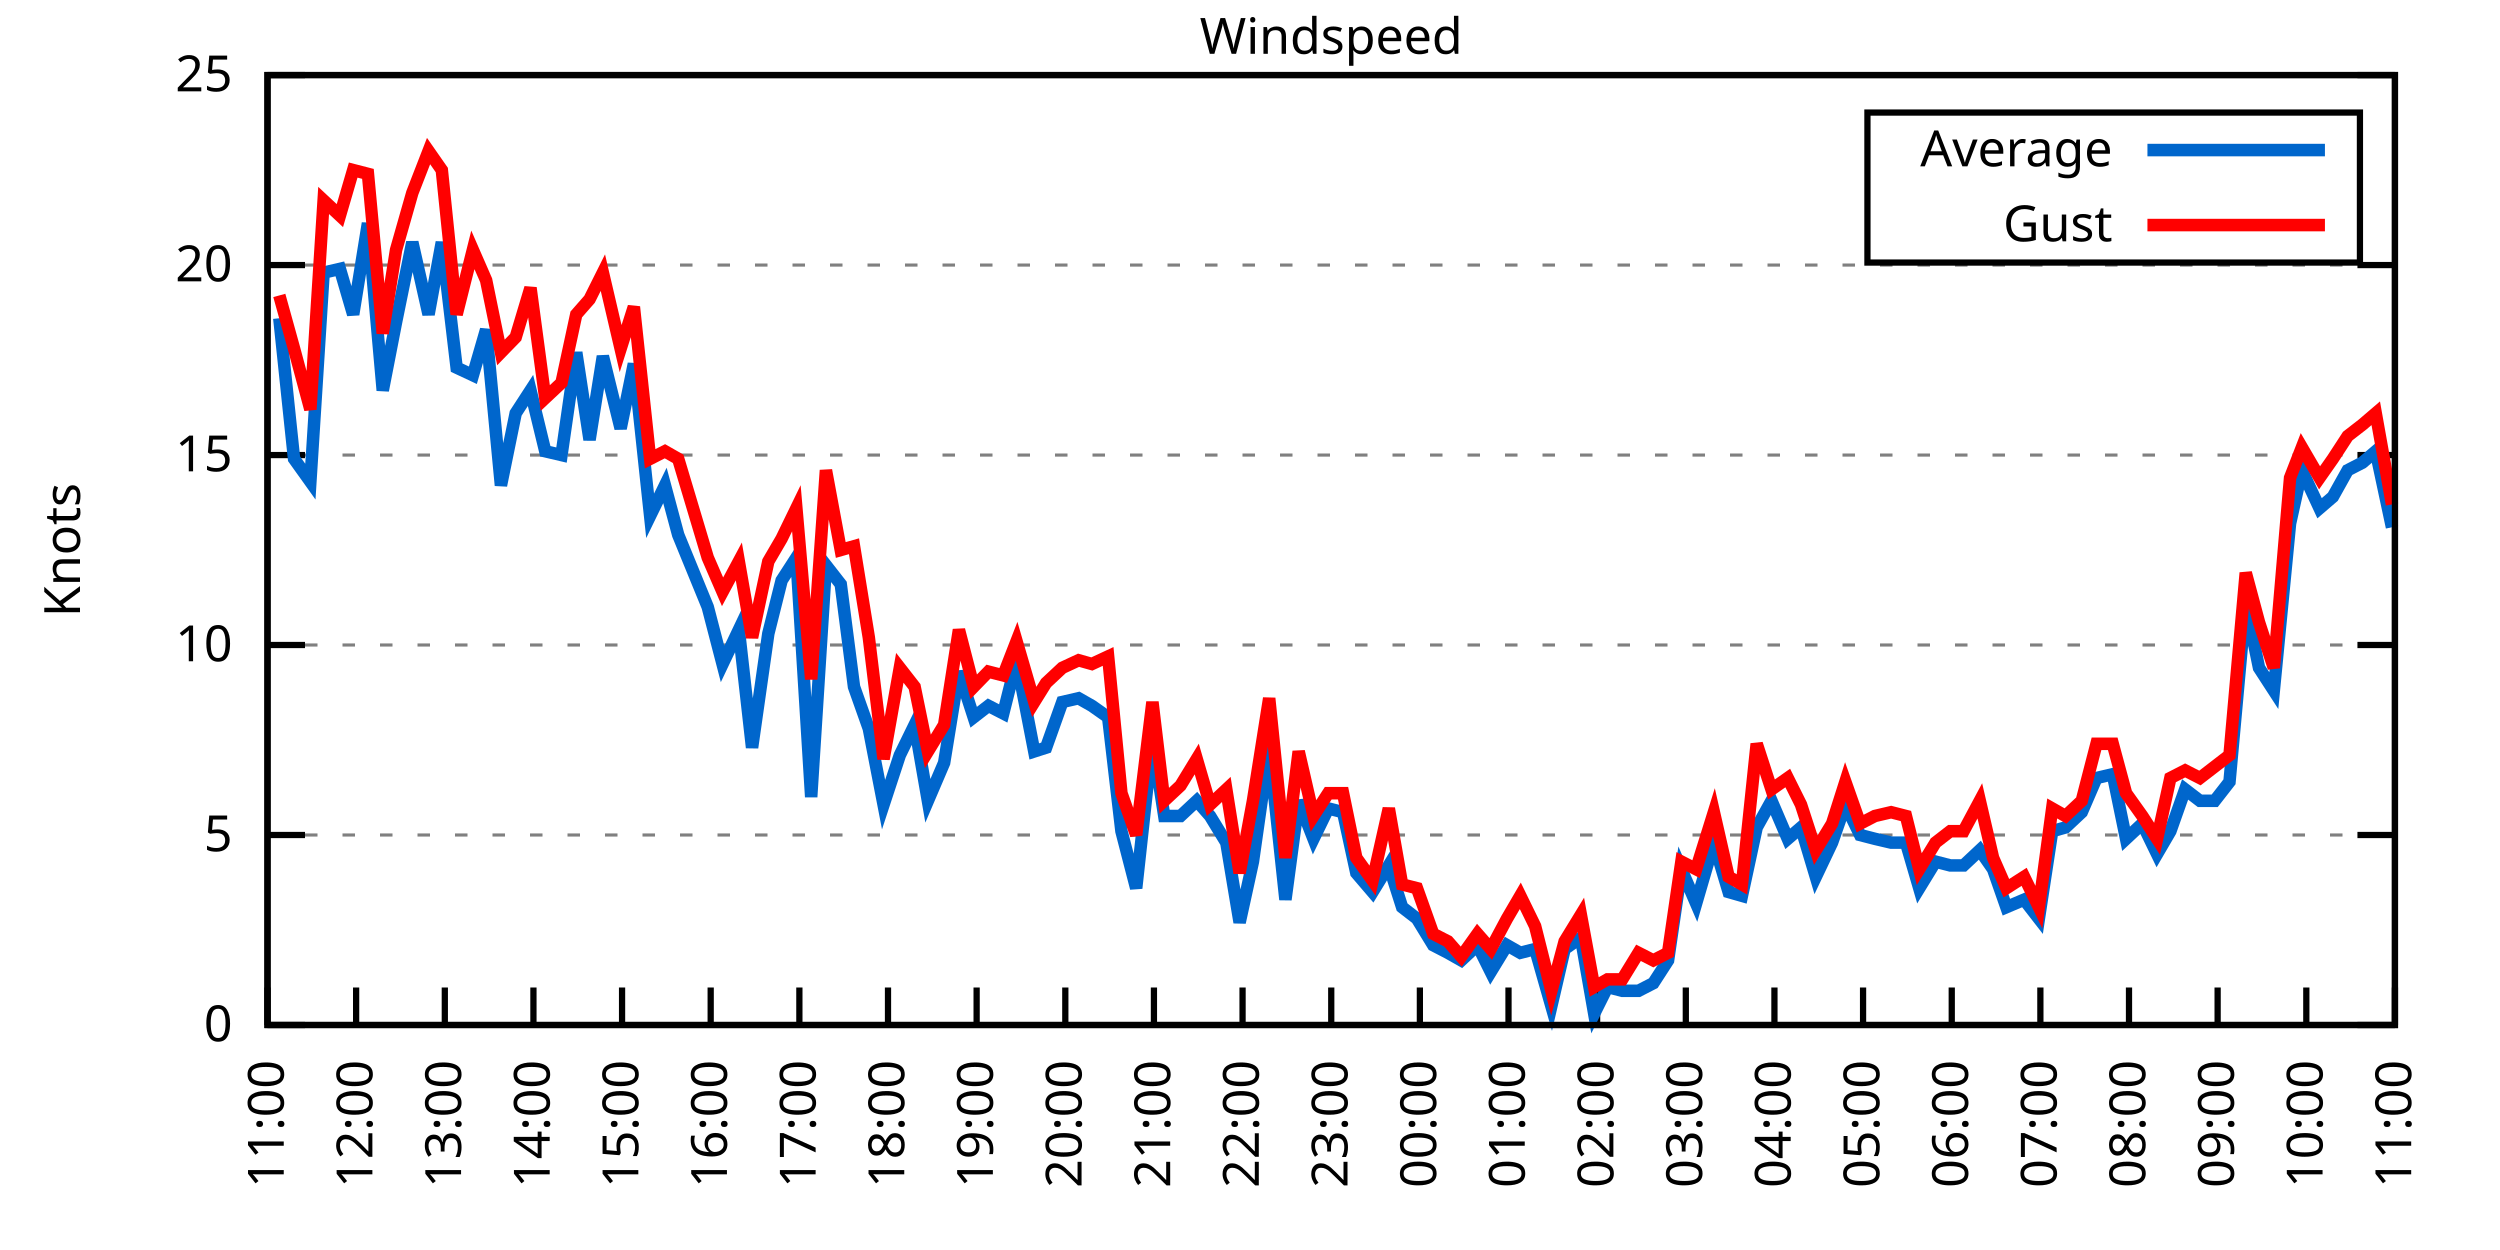
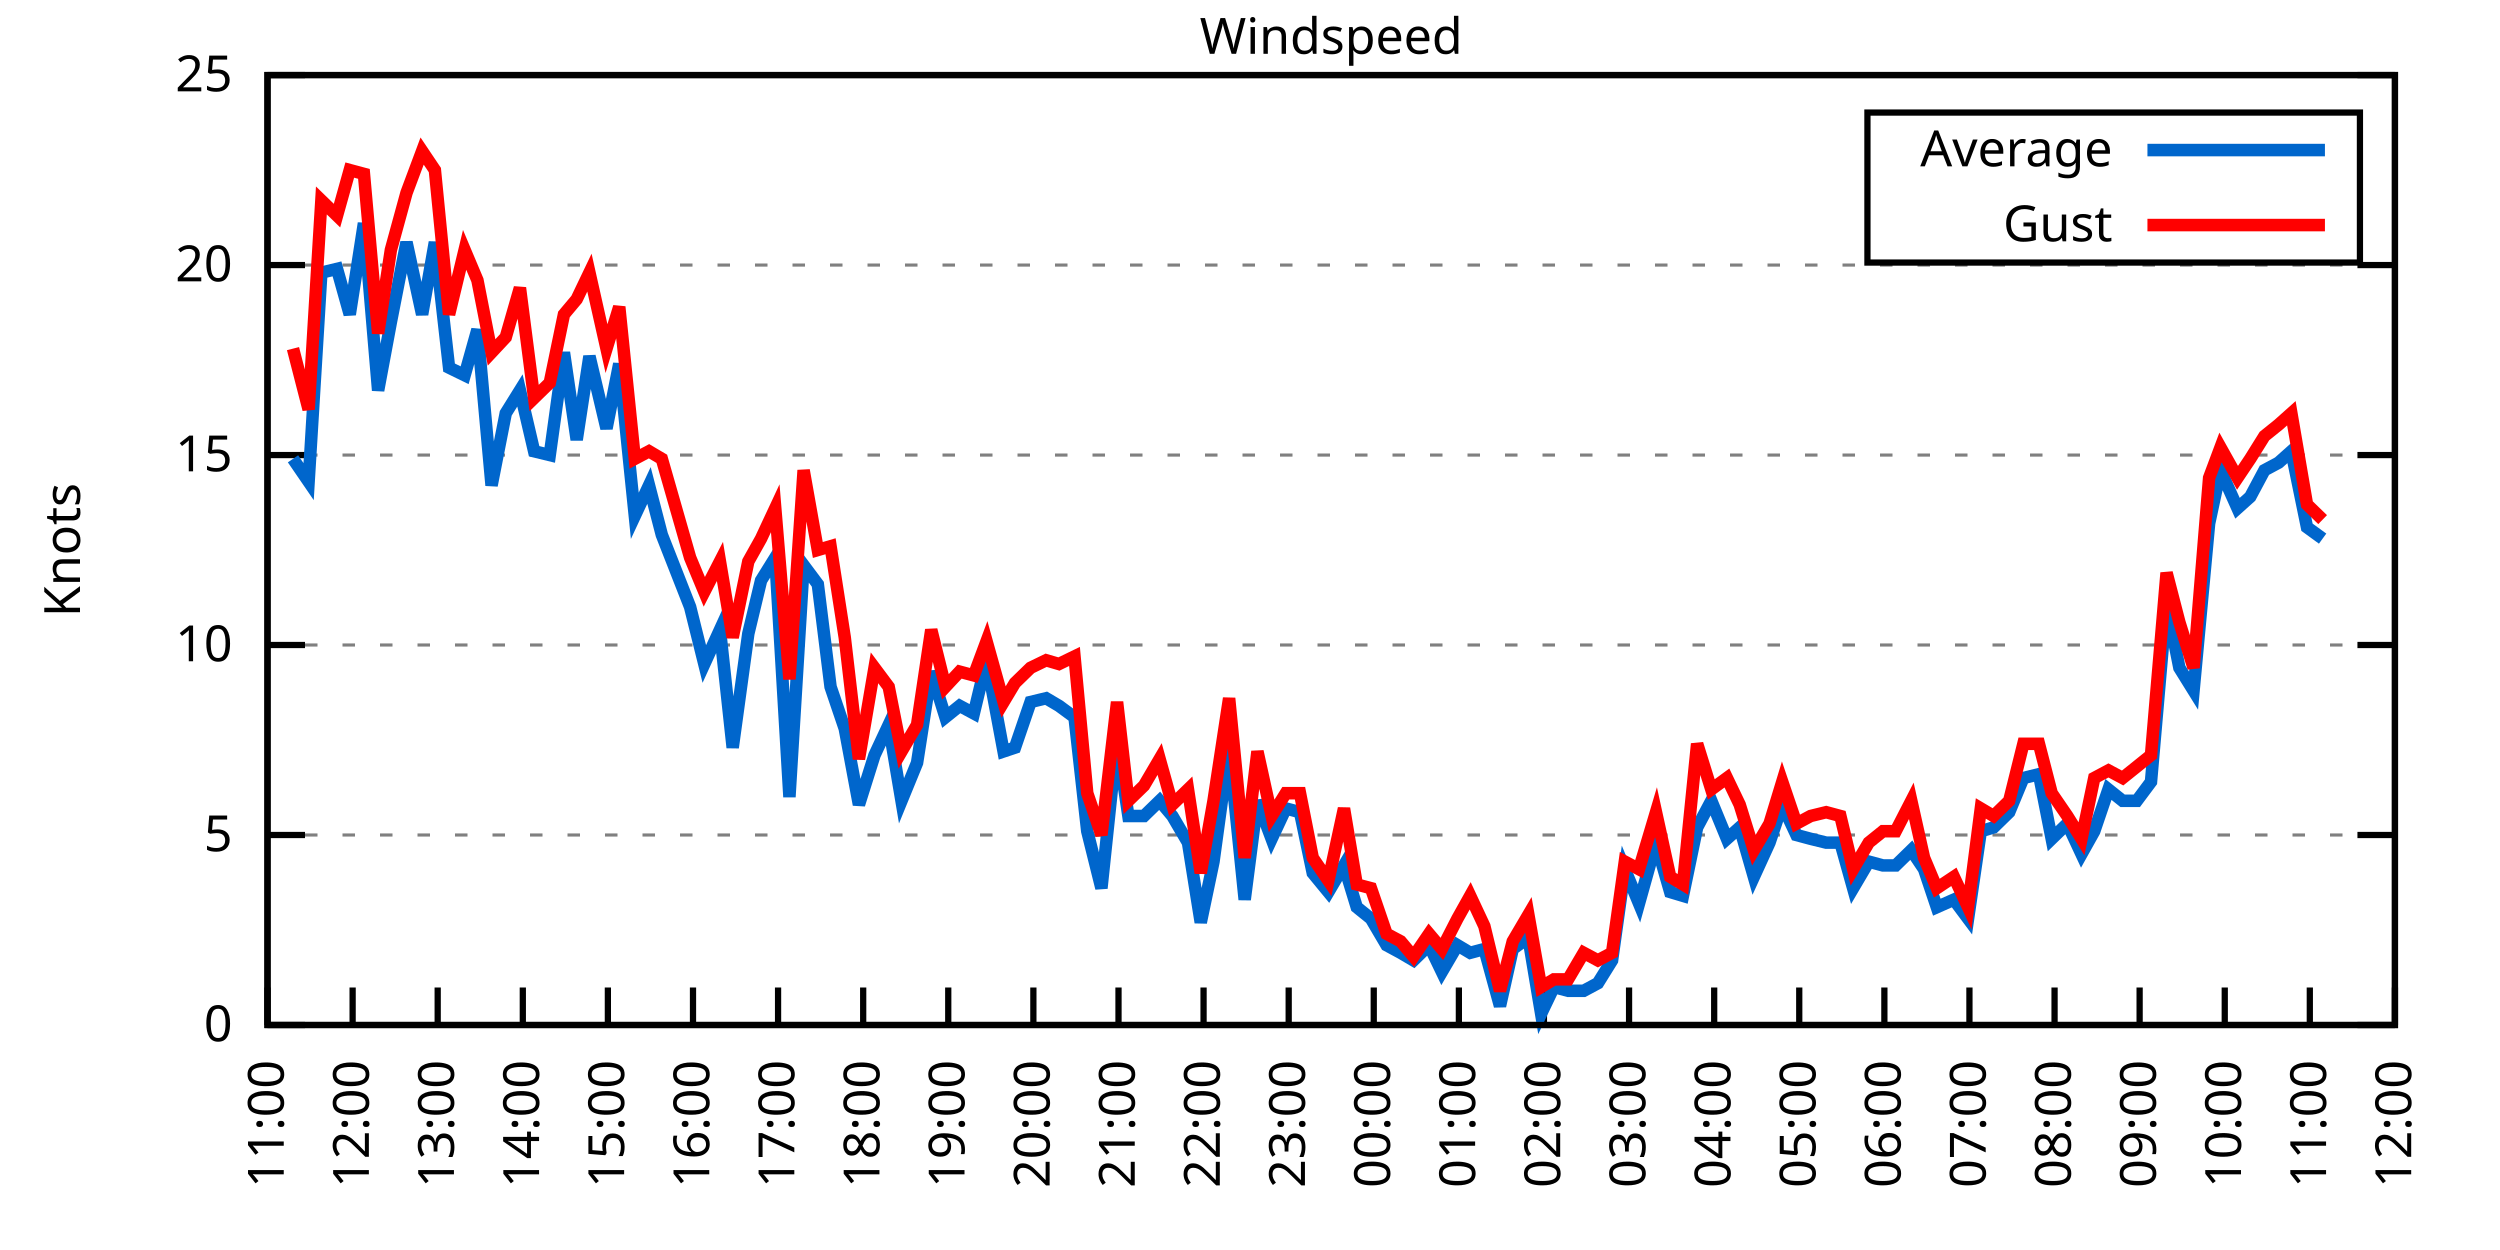
<svg xmlns="http://www.w3.org/2000/svg" xmlns:xlink="http://www.w3.org/1999/xlink" width="400" height="200" viewBox="0 0 400 200">
  <g id="gnuplot_canvas">
    <rect x="0" y="0" width="400" height="200" fill="none" />
    <defs>
      <circle id="gpDot" r="0.5" stroke-width="0.5" stroke="currentColor" />
      <path id="gpPt0" stroke-width="0.333" stroke="currentColor" d="M-1,0 h2 M0,-1 v2" />
      <path id="gpPt1" stroke-width="0.333" stroke="currentColor" d="M-1,-1 L1,1 M1,-1 L-1,1" />
      <path id="gpPt2" stroke-width="0.333" stroke="currentColor" d="M-1,0 L1,0 M0,-1 L0,1 M-1,-1 L1,1 M-1,1 L1,-1" />
      <rect id="gpPt3" stroke-width="0.333" stroke="currentColor" x="-1" y="-1" width="2" height="2" />
      <rect id="gpPt4" stroke-width="0.333" stroke="currentColor" fill="currentColor" x="-1" y="-1" width="2" height="2" />
      <circle id="gpPt5" stroke-width="0.333" stroke="currentColor" cx="0" cy="0" r="1" />
      <use xlink:href="#gpPt5" id="gpPt6" fill="currentColor" stroke="none" />
      <path id="gpPt7" stroke-width="0.333" stroke="currentColor" d="M0,-1.33 L-1.33,0.67 L1.33,0.67 z" />
      <use xlink:href="#gpPt7" id="gpPt8" fill="currentColor" stroke="none" />
      <use xlink:href="#gpPt7" id="gpPt9" stroke="currentColor" transform="rotate(180)" />
      <use xlink:href="#gpPt9" id="gpPt10" fill="currentColor" stroke="none" />
      <use xlink:href="#gpPt3" id="gpPt11" stroke="currentColor" transform="rotate(45)" />
      <use xlink:href="#gpPt11" id="gpPt12" fill="currentColor" stroke="none" />
      <path id="gpPt13" stroke-width="0.333" stroke="currentColor" d="M0,1.330 L1.265,0.411 L0.782,-1.067 L-0.782,-1.076 L-1.265,0.411 z" />
      <use xlink:href="#gpPt13" id="gpPt14" fill="currentColor" stroke="none" />
      <filter id="textbox" filterUnits="objectBoundingBox" x="0" y="0" height="1" width="1">
        <feFlood flood-color="white" flood-opacity="1" result="bgnd" />
        <feComposite in="SourceGraphic" in2="bgnd" operator="atop" />
      </filter>
      <filter id="greybox" filterUnits="objectBoundingBox" x="0" y="0" height="1" width="1">
        <feFlood flood-color="lightgrey" flood-opacity="1" result="grey" />
        <feComposite in="SourceGraphic" in2="grey" operator="atop" />
      </filter>
    </defs>
    <g fill="none" color="white" stroke="currentColor" stroke-width="1.00" stroke-linecap="butt" stroke-linejoin="miter">
</g>
    <g fill="none" color="black" stroke="currentColor" stroke-width="1.00" stroke-linecap="butt" stroke-linejoin="miter">
      <g stroke="none" shape-rendering="crispEdges">
        <polygon fill="rgb(255, 255, 255)" points="42.80,164.00 383.18,164.00 383.18,12.02 42.80,12.02 " />
      </g>
    </g>
    <g fill="none" color="black" stroke="currentColor" stroke-width="1.00" stroke-linecap="butt" stroke-linejoin="miter">
</g>
    <g fill="none" color="black" stroke="black" stroke-width="0.50" stroke-linecap="butt" stroke-linejoin="miter">
</g>
    <g fill="none" color="gray" stroke="currentColor" stroke-width="0.50" stroke-linecap="butt" stroke-linejoin="miter">
      <path stroke="gray" stroke-dasharray="2,4" class="gridline" d="M42.80,164.00 L383.19,164.00  " />
    </g>
    <g fill="none" color="gray" stroke="gray" stroke-width="1.00" stroke-linecap="butt" stroke-linejoin="miter">
</g>
    <g fill="none" color="black" stroke="currentColor" stroke-width="1.00" stroke-linecap="butt" stroke-linejoin="miter">
      <path stroke="black" d="M42.80,164.00 L48.80,164.00 M383.19,164.00 L377.19,164.00  " />
      <g transform="translate(37.20,166.60)" stroke="none" fill="black" font-family="Sans" font-size="8.00" text-anchor="end">
        <text>
          <tspan font-family="Sans"> 0</tspan>
        </text>
      </g>
    </g>
    <g fill="none" color="black" stroke="currentColor" stroke-width="1.00" stroke-linecap="butt" stroke-linejoin="miter">
</g>
    <g fill="none" color="black" stroke="black" stroke-width="0.50" stroke-linecap="butt" stroke-linejoin="miter">
</g>
    <g fill="none" color="gray" stroke="currentColor" stroke-width="0.50" stroke-linecap="butt" stroke-linejoin="miter">
      <path stroke="gray" stroke-dasharray="2,4" class="gridline" d="M42.80,133.60 L383.19,133.60  " />
    </g>
    <g fill="none" color="gray" stroke="gray" stroke-width="1.00" stroke-linecap="butt" stroke-linejoin="miter">
</g>
    <g fill="none" color="black" stroke="currentColor" stroke-width="1.00" stroke-linecap="butt" stroke-linejoin="miter">
      <path stroke="black" d="M42.80,133.60 L48.80,133.60 M383.19,133.60 L377.19,133.60  " />
      <g transform="translate(37.20,136.20)" stroke="none" fill="black" font-family="Sans" font-size="8.00" text-anchor="end">
        <text>
          <tspan font-family="Sans"> 5</tspan>
        </text>
      </g>
    </g>
    <g fill="none" color="black" stroke="currentColor" stroke-width="1.00" stroke-linecap="butt" stroke-linejoin="miter">
</g>
    <g fill="none" color="black" stroke="black" stroke-width="0.50" stroke-linecap="butt" stroke-linejoin="miter">
</g>
    <g fill="none" color="gray" stroke="currentColor" stroke-width="0.50" stroke-linecap="butt" stroke-linejoin="miter">
      <path stroke="gray" stroke-dasharray="2,4" class="gridline" d="M42.80,103.20 L383.19,103.20  " />
    </g>
    <g fill="none" color="gray" stroke="gray" stroke-width="1.00" stroke-linecap="butt" stroke-linejoin="miter">
</g>
    <g fill="none" color="black" stroke="currentColor" stroke-width="1.00" stroke-linecap="butt" stroke-linejoin="miter">
      <path stroke="black" d="M42.80,103.20 L48.80,103.20 M383.19,103.20 L377.19,103.20  " />
      <g transform="translate(37.20,105.80)" stroke="none" fill="black" font-family="Sans" font-size="8.00" text-anchor="end">
        <text>
          <tspan font-family="Sans"> 10</tspan>
        </text>
      </g>
    </g>
    <g fill="none" color="black" stroke="currentColor" stroke-width="1.00" stroke-linecap="butt" stroke-linejoin="miter">
</g>
    <g fill="none" color="black" stroke="black" stroke-width="0.50" stroke-linecap="butt" stroke-linejoin="miter">
</g>
    <g fill="none" color="gray" stroke="currentColor" stroke-width="0.50" stroke-linecap="butt" stroke-linejoin="miter">
      <path stroke="gray" stroke-dasharray="2,4" class="gridline" d="M42.80,72.81 L383.19,72.81  " />
    </g>
    <g fill="none" color="gray" stroke="gray" stroke-width="1.00" stroke-linecap="butt" stroke-linejoin="miter">
</g>
    <g fill="none" color="black" stroke="currentColor" stroke-width="1.00" stroke-linecap="butt" stroke-linejoin="miter">
      <path stroke="black" d="M42.80,72.81 L48.80,72.81 M383.19,72.81 L377.19,72.81  " />
      <g transform="translate(37.20,75.41)" stroke="none" fill="black" font-family="Sans" font-size="8.00" text-anchor="end">
        <text>
          <tspan font-family="Sans"> 15</tspan>
        </text>
      </g>
    </g>
    <g fill="none" color="black" stroke="currentColor" stroke-width="1.00" stroke-linecap="butt" stroke-linejoin="miter">
</g>
    <g fill="none" color="black" stroke="black" stroke-width="0.50" stroke-linecap="butt" stroke-linejoin="miter">
</g>
    <g fill="none" color="gray" stroke="currentColor" stroke-width="0.50" stroke-linecap="butt" stroke-linejoin="miter">
      <path stroke="gray" stroke-dasharray="2,4" class="gridline" d="M42.80,42.41 L383.19,42.41  " />
    </g>
    <g fill="none" color="gray" stroke="gray" stroke-width="1.00" stroke-linecap="butt" stroke-linejoin="miter">
</g>
    <g fill="none" color="black" stroke="currentColor" stroke-width="1.00" stroke-linecap="butt" stroke-linejoin="miter">
      <path stroke="black" d="M42.80,42.41 L48.80,42.41 M383.19,42.41 L377.19,42.41  " />
      <g transform="translate(37.20,45.01)" stroke="none" fill="black" font-family="Sans" font-size="8.00" text-anchor="end">
        <text>
          <tspan font-family="Sans"> 20</tspan>
        </text>
      </g>
    </g>
    <g fill="none" color="black" stroke="currentColor" stroke-width="1.00" stroke-linecap="butt" stroke-linejoin="miter">
</g>
    <g fill="none" color="black" stroke="black" stroke-width="0.50" stroke-linecap="butt" stroke-linejoin="miter">
</g>
    <g fill="none" color="gray" stroke="currentColor" stroke-width="0.50" stroke-linecap="butt" stroke-linejoin="miter">
      <path stroke="gray" stroke-dasharray="2,4" class="gridline" d="M42.80,12.01 L383.19,12.01  " />
    </g>
    <g fill="none" color="gray" stroke="gray" stroke-width="1.00" stroke-linecap="butt" stroke-linejoin="miter">
</g>
    <g fill="none" color="black" stroke="currentColor" stroke-width="1.00" stroke-linecap="butt" stroke-linejoin="miter">
      <path stroke="black" d="M42.80,12.01 L48.80,12.01 M383.19,12.01 L377.19,12.01  " />
      <g transform="translate(37.20,14.61)" stroke="none" fill="black" font-family="Sans" font-size="8.00" text-anchor="end">
        <text>
          <tspan font-family="Sans"> 25</tspan>
        </text>
      </g>
    </g>
    <g fill="none" color="black" stroke="currentColor" stroke-width="1.00" stroke-linecap="butt" stroke-linejoin="miter">
      <path stroke="black" d="M42.80,164.00 L42.80,158.00  " />
      <g transform="translate(45.40,169.60) rotate(270.00)" stroke="none" fill="black" font-family="Sans" font-size="8.00" text-anchor="end">
        <text>
          <tspan font-family="Sans">11:00</tspan>
        </text>
      </g>
    </g>
    <g fill="none" color="black" stroke="currentColor" stroke-width="1.00" stroke-linecap="butt" stroke-linejoin="miter">
-       <path stroke="black" d="M56.98,164.00 L56.98,158.00  " />
-       <g transform="translate(59.58,169.60) rotate(270.00)" stroke="none" fill="black" font-family="Sans" font-size="8.00" text-anchor="end">
+       <path stroke="black" d="M56.42,164.00 L56.42,158.00  " />
+       <g transform="translate(59.02,169.60) rotate(270.00)" stroke="none" fill="black" font-family="Sans" font-size="8.00" text-anchor="end">
        <text>
          <tspan font-family="Sans">12:00</tspan>
        </text>
      </g>
    </g>
    <g fill="none" color="black" stroke="currentColor" stroke-width="1.00" stroke-linecap="butt" stroke-linejoin="miter">
-       <path stroke="black" d="M71.17,164.00 L71.17,158.00  " />
-       <g transform="translate(73.77,169.60) rotate(270.00)" stroke="none" fill="black" font-family="Sans" font-size="8.00" text-anchor="end">
+       <path stroke="black" d="M70.03,164.00 L70.03,158.00  " />
+       <g transform="translate(72.63,169.60) rotate(270.00)" stroke="none" fill="black" font-family="Sans" font-size="8.00" text-anchor="end">
        <text>
          <tspan font-family="Sans">13:00</tspan>
        </text>
      </g>
    </g>
    <g fill="none" color="black" stroke="currentColor" stroke-width="1.00" stroke-linecap="butt" stroke-linejoin="miter">
-       <path stroke="black" d="M85.35,164.00 L85.35,158.00  " />
-       <g transform="translate(87.95,169.60) rotate(270.00)" stroke="none" fill="black" font-family="Sans" font-size="8.00" text-anchor="end">
+       <path stroke="black" d="M83.65,164.00 L83.65,158.00  " />
+       <g transform="translate(86.25,169.60) rotate(270.00)" stroke="none" fill="black" font-family="Sans" font-size="8.00" text-anchor="end">
        <text>
          <tspan font-family="Sans">14:00</tspan>
        </text>
      </g>
    </g>
    <g fill="none" color="black" stroke="currentColor" stroke-width="1.00" stroke-linecap="butt" stroke-linejoin="miter">
-       <path stroke="black" d="M99.53,164.00 L99.53,158.00  " />
-       <g transform="translate(102.13,169.60) rotate(270.00)" stroke="none" fill="black" font-family="Sans" font-size="8.00" text-anchor="end">
+       <path stroke="black" d="M97.26,164.00 L97.26,158.00  " />
+       <g transform="translate(99.86,169.60) rotate(270.00)" stroke="none" fill="black" font-family="Sans" font-size="8.00" text-anchor="end">
        <text>
          <tspan font-family="Sans">15:00</tspan>
        </text>
      </g>
    </g>
    <g fill="none" color="black" stroke="currentColor" stroke-width="1.00" stroke-linecap="butt" stroke-linejoin="miter">
-       <path stroke="black" d="M113.71,164.00 L113.71,158.00  " />
-       <g transform="translate(116.31,169.60) rotate(270.00)" stroke="none" fill="black" font-family="Sans" font-size="8.00" text-anchor="end">
+       <path stroke="black" d="M110.88,164.00 L110.88,158.00  " />
+       <g transform="translate(113.48,169.60) rotate(270.00)" stroke="none" fill="black" font-family="Sans" font-size="8.00" text-anchor="end">
        <text>
          <tspan font-family="Sans">16:00</tspan>
        </text>
      </g>
    </g>
    <g fill="none" color="black" stroke="currentColor" stroke-width="1.00" stroke-linecap="butt" stroke-linejoin="miter">
-       <path stroke="black" d="M127.90,164.00 L127.90,158.00  " />
-       <g transform="translate(130.50,169.60) rotate(270.00)" stroke="none" fill="black" font-family="Sans" font-size="8.00" text-anchor="end">
+       <path stroke="black" d="M124.49,164.00 L124.49,158.00  " />
+       <g transform="translate(127.09,169.60) rotate(270.00)" stroke="none" fill="black" font-family="Sans" font-size="8.00" text-anchor="end">
        <text>
          <tspan font-family="Sans">17:00</tspan>
        </text>
      </g>
    </g>
    <g fill="none" color="black" stroke="currentColor" stroke-width="1.00" stroke-linecap="butt" stroke-linejoin="miter">
-       <path stroke="black" d="M142.08,164.00 L142.08,158.00  " />
-       <g transform="translate(144.68,169.60) rotate(270.00)" stroke="none" fill="black" font-family="Sans" font-size="8.00" text-anchor="end">
+       <path stroke="black" d="M138.11,164.00 L138.11,158.00  " />
+       <g transform="translate(140.71,169.60) rotate(270.00)" stroke="none" fill="black" font-family="Sans" font-size="8.00" text-anchor="end">
        <text>
          <tspan font-family="Sans">18:00</tspan>
        </text>
      </g>
    </g>
    <g fill="none" color="black" stroke="currentColor" stroke-width="1.00" stroke-linecap="butt" stroke-linejoin="miter">
-       <path stroke="black" d="M156.26,164.00 L156.26,158.00  " />
-       <g transform="translate(158.86,169.60) rotate(270.00)" stroke="none" fill="black" font-family="Sans" font-size="8.00" text-anchor="end">
+       <path stroke="black" d="M151.72,164.00 L151.72,158.00  " />
+       <g transform="translate(154.32,169.60) rotate(270.00)" stroke="none" fill="black" font-family="Sans" font-size="8.00" text-anchor="end">
        <text>
          <tspan font-family="Sans">19:00</tspan>
        </text>
      </g>
    </g>
    <g fill="none" color="black" stroke="currentColor" stroke-width="1.00" stroke-linecap="butt" stroke-linejoin="miter">
-       <path stroke="black" d="M170.45,164.00 L170.45,158.00  " />
-       <g transform="translate(173.05,169.60) rotate(270.00)" stroke="none" fill="black" font-family="Sans" font-size="8.00" text-anchor="end">
+       <path stroke="black" d="M165.34,164.00 L165.34,158.00  " />
+       <g transform="translate(167.94,169.60) rotate(270.00)" stroke="none" fill="black" font-family="Sans" font-size="8.00" text-anchor="end">
        <text>
          <tspan font-family="Sans">20:00</tspan>
        </text>
      </g>
    </g>
    <g fill="none" color="black" stroke="currentColor" stroke-width="1.00" stroke-linecap="butt" stroke-linejoin="miter">
-       <path stroke="black" d="M184.63,164.00 L184.63,158.00  " />
-       <g transform="translate(187.23,169.60) rotate(270.00)" stroke="none" fill="black" font-family="Sans" font-size="8.00" text-anchor="end">
+       <path stroke="black" d="M178.96,164.00 L178.96,158.00  " />
+       <g transform="translate(181.56,169.60) rotate(270.00)" stroke="none" fill="black" font-family="Sans" font-size="8.00" text-anchor="end">
        <text>
          <tspan font-family="Sans">21:00</tspan>
        </text>
      </g>
    </g>
    <g fill="none" color="black" stroke="currentColor" stroke-width="1.00" stroke-linecap="butt" stroke-linejoin="miter">
-       <path stroke="black" d="M198.81,164.00 L198.81,158.00  " />
-       <g transform="translate(201.41,169.60) rotate(270.00)" stroke="none" fill="black" font-family="Sans" font-size="8.00" text-anchor="end">
+       <path stroke="black" d="M192.57,164.00 L192.57,158.00  " />
+       <g transform="translate(195.17,169.60) rotate(270.00)" stroke="none" fill="black" font-family="Sans" font-size="8.00" text-anchor="end">
        <text>
          <tspan font-family="Sans">22:00</tspan>
        </text>
      </g>
    </g>
    <g fill="none" color="black" stroke="currentColor" stroke-width="1.00" stroke-linecap="butt" stroke-linejoin="miter">
-       <path stroke="black" d="M213.00,164.00 L213.00,158.00  " />
-       <g transform="translate(215.60,169.60) rotate(270.00)" stroke="none" fill="black" font-family="Sans" font-size="8.00" text-anchor="end">
+       <path stroke="black" d="M206.19,164.00 L206.19,158.00  " />
+       <g transform="translate(208.79,169.60) rotate(270.00)" stroke="none" fill="black" font-family="Sans" font-size="8.00" text-anchor="end">
        <text>
          <tspan font-family="Sans">23:00</tspan>
        </text>
      </g>
    </g>
    <g fill="none" color="black" stroke="currentColor" stroke-width="1.00" stroke-linecap="butt" stroke-linejoin="miter">
-       <path stroke="black" d="M227.18,164.00 L227.18,158.00  " />
-       <g transform="translate(229.78,169.60) rotate(270.00)" stroke="none" fill="black" font-family="Sans" font-size="8.00" text-anchor="end">
+       <path stroke="black" d="M219.80,164.00 L219.80,158.00  " />
+       <g transform="translate(222.40,169.60) rotate(270.00)" stroke="none" fill="black" font-family="Sans" font-size="8.00" text-anchor="end">
        <text>
          <tspan font-family="Sans">00:00</tspan>
        </text>
      </g>
    </g>
    <g fill="none" color="black" stroke="currentColor" stroke-width="1.00" stroke-linecap="butt" stroke-linejoin="miter">
-       <path stroke="black" d="M241.36,164.00 L241.36,158.00  " />
-       <g transform="translate(243.96,169.60) rotate(270.00)" stroke="none" fill="black" font-family="Sans" font-size="8.00" text-anchor="end">
+       <path stroke="black" d="M233.42,164.00 L233.42,158.00  " />
+       <g transform="translate(236.02,169.60) rotate(270.00)" stroke="none" fill="black" font-family="Sans" font-size="8.00" text-anchor="end">
        <text>
          <tspan font-family="Sans">01:00</tspan>
        </text>
      </g>
    </g>
    <g fill="none" color="black" stroke="currentColor" stroke-width="1.00" stroke-linecap="butt" stroke-linejoin="miter">
-       <path stroke="black" d="M255.54,164.00 L255.54,158.00  " />
-       <g transform="translate(258.14,169.60) rotate(270.00)" stroke="none" fill="black" font-family="Sans" font-size="8.00" text-anchor="end">
+       <path stroke="black" d="M247.03,164.00 L247.03,158.00  " />
+       <g transform="translate(249.63,169.60) rotate(270.00)" stroke="none" fill="black" font-family="Sans" font-size="8.00" text-anchor="end">
        <text>
          <tspan font-family="Sans">02:00</tspan>
        </text>
      </g>
    </g>
    <g fill="none" color="black" stroke="currentColor" stroke-width="1.00" stroke-linecap="butt" stroke-linejoin="miter">
-       <path stroke="black" d="M269.73,164.00 L269.73,158.00  " />
-       <g transform="translate(272.33,169.60) rotate(270.00)" stroke="none" fill="black" font-family="Sans" font-size="8.00" text-anchor="end">
+       <path stroke="black" d="M260.65,164.00 L260.65,158.00  " />
+       <g transform="translate(263.25,169.60) rotate(270.00)" stroke="none" fill="black" font-family="Sans" font-size="8.00" text-anchor="end">
        <text>
          <tspan font-family="Sans">03:00</tspan>
        </text>
      </g>
    </g>
    <g fill="none" color="black" stroke="currentColor" stroke-width="1.00" stroke-linecap="butt" stroke-linejoin="miter">
-       <path stroke="black" d="M283.91,164.00 L283.91,158.00  " />
-       <g transform="translate(286.51,169.60) rotate(270.00)" stroke="none" fill="black" font-family="Sans" font-size="8.00" text-anchor="end">
+       <path stroke="black" d="M274.27,164.00 L274.27,158.00  " />
+       <g transform="translate(276.87,169.60) rotate(270.00)" stroke="none" fill="black" font-family="Sans" font-size="8.00" text-anchor="end">
        <text>
          <tspan font-family="Sans">04:00</tspan>
        </text>
      </g>
    </g>
    <g fill="none" color="black" stroke="currentColor" stroke-width="1.00" stroke-linecap="butt" stroke-linejoin="miter">
-       <path stroke="black" d="M298.09,164.00 L298.09,158.00  " />
-       <g transform="translate(300.69,169.60) rotate(270.00)" stroke="none" fill="black" font-family="Sans" font-size="8.00" text-anchor="end">
+       <path stroke="black" d="M287.88,164.00 L287.88,158.00  " />
+       <g transform="translate(290.48,169.60) rotate(270.00)" stroke="none" fill="black" font-family="Sans" font-size="8.00" text-anchor="end">
        <text>
          <tspan font-family="Sans">05:00</tspan>
        </text>
      </g>
    </g>
    <g fill="none" color="black" stroke="currentColor" stroke-width="1.00" stroke-linecap="butt" stroke-linejoin="miter">
-       <path stroke="black" d="M312.28,164.00 L312.28,158.00  " />
-       <g transform="translate(314.88,169.60) rotate(270.00)" stroke="none" fill="black" font-family="Sans" font-size="8.00" text-anchor="end">
+       <path stroke="black" d="M301.50,164.00 L301.50,158.00  " />
+       <g transform="translate(304.10,169.60) rotate(270.00)" stroke="none" fill="black" font-family="Sans" font-size="8.00" text-anchor="end">
        <text>
          <tspan font-family="Sans">06:00</tspan>
        </text>
      </g>
    </g>
    <g fill="none" color="black" stroke="currentColor" stroke-width="1.00" stroke-linecap="butt" stroke-linejoin="miter">
-       <path stroke="black" d="M326.46,164.00 L326.46,158.00  " />
-       <g transform="translate(329.06,169.60) rotate(270.00)" stroke="none" fill="black" font-family="Sans" font-size="8.00" text-anchor="end">
+       <path stroke="black" d="M315.11,164.00 L315.11,158.00  " />
+       <g transform="translate(317.71,169.60) rotate(270.00)" stroke="none" fill="black" font-family="Sans" font-size="8.00" text-anchor="end">
        <text>
          <tspan font-family="Sans">07:00</tspan>
        </text>
      </g>
    </g>
    <g fill="none" color="black" stroke="currentColor" stroke-width="1.00" stroke-linecap="butt" stroke-linejoin="miter">
-       <path stroke="black" d="M340.64,164.00 L340.64,158.00  " />
-       <g transform="translate(343.24,169.60) rotate(270.00)" stroke="none" fill="black" font-family="Sans" font-size="8.00" text-anchor="end">
+       <path stroke="black" d="M328.73,164.00 L328.73,158.00  " />
+       <g transform="translate(331.33,169.60) rotate(270.00)" stroke="none" fill="black" font-family="Sans" font-size="8.00" text-anchor="end">
        <text>
          <tspan font-family="Sans">08:00</tspan>
        </text>
      </g>
    </g>
    <g fill="none" color="black" stroke="currentColor" stroke-width="1.00" stroke-linecap="butt" stroke-linejoin="miter">
-       <path stroke="black" d="M354.82,164.00 L354.82,158.00  " />
-       <g transform="translate(357.42,169.60) rotate(270.00)" stroke="none" fill="black" font-family="Sans" font-size="8.00" text-anchor="end">
+       <path stroke="black" d="M342.34,164.00 L342.34,158.00  " />
+       <g transform="translate(344.94,169.60) rotate(270.00)" stroke="none" fill="black" font-family="Sans" font-size="8.00" text-anchor="end">
        <text>
          <tspan font-family="Sans">09:00</tspan>
        </text>
      </g>
    </g>
    <g fill="none" color="black" stroke="currentColor" stroke-width="1.00" stroke-linecap="butt" stroke-linejoin="miter">
-       <path stroke="black" d="M369.01,164.00 L369.01,158.00  " />
-       <g transform="translate(371.61,169.60) rotate(270.00)" stroke="none" fill="black" font-family="Sans" font-size="8.00" text-anchor="end">
+       <path stroke="black" d="M355.96,164.00 L355.96,158.00  " />
+       <g transform="translate(358.56,169.60) rotate(270.00)" stroke="none" fill="black" font-family="Sans" font-size="8.00" text-anchor="end">
        <text>
          <tspan font-family="Sans">10:00</tspan>
+         </text>
+       </g>
+     </g>
+     <g fill="none" color="black" stroke="currentColor" stroke-width="1.00" stroke-linecap="butt" stroke-linejoin="miter">
+       <path stroke="black" d="M369.57,164.00 L369.57,158.00  " />
+       <g transform="translate(372.17,169.60) rotate(270.00)" stroke="none" fill="black" font-family="Sans" font-size="8.00" text-anchor="end">
+         <text>
+           <tspan font-family="Sans">11:00</tspan>
        </text>
      </g>
    </g>
    <g fill="none" color="black" stroke="currentColor" stroke-width="1.00" stroke-linecap="butt" stroke-linejoin="miter">
      <path stroke="black" d="M383.19,164.00 L383.19,158.00  " />
      <g transform="translate(385.79,169.60) rotate(270.00)" stroke="none" fill="black" font-family="Sans" font-size="8.00" text-anchor="end">
        <text>
-           <tspan font-family="Sans">11:00</tspan>
+           <tspan font-family="Sans">12:00</tspan>
        </text>
      </g>
    </g>
    <g fill="none" color="black" stroke="currentColor" stroke-width="1.00" stroke-linecap="butt" stroke-linejoin="miter">
</g>
    <g fill="none" color="black" stroke="currentColor" stroke-width="1.00" stroke-linecap="butt" stroke-linejoin="miter">
      <path stroke="black" d="M42.80,12.01 L42.80,164.00 L383.19,164.00 L383.19,12.01 L42.80,12.01 Z  " />
    </g>
    <g fill="none" color="black" stroke="currentColor" stroke-width="1.00" stroke-linecap="butt" stroke-linejoin="miter">
</g>
    <g fill="none" color="black" stroke="currentColor" stroke-width="1.00" stroke-linecap="butt" stroke-linejoin="miter">
      <path stroke="black" d="M298.79,42.01 L298.79,18.01 L377.59,18.01 L377.59,42.01 L298.79,42.01 Z  " />
    </g>
    <g id="Windspeed_plot_1">
      <g fill="none" color="white" stroke="black" stroke-width="2.00" stroke-linecap="butt" stroke-linejoin="miter">
</g>
      <g fill="none" color="black" stroke="currentColor" stroke-width="2.00" stroke-linecap="butt" stroke-linejoin="miter">
        <g transform="translate(337.99,26.61)" stroke="none" fill="black" font-family="Sans" font-size="8.00" text-anchor="end">
          <text>
            <tspan font-family="Sans">Average</tspan>
          </text>
        </g>
      </g>
      <g fill="none" color="black" stroke="currentColor" stroke-width="2.00" stroke-linecap="butt" stroke-linejoin="miter">
-         <path stroke="rgb(  0, 102, 204)" d="M343.59,24.01 L371.99,24.01 M44.69,50.92 L47.05,73.41 L49.66,77.06 L51.78,43.62 L54.38,43.02 L56.51,50.31   L58.87,35.72 L61.24,62.47 L63.37,51.53 L65.97,38.76 L68.57,50.31 L70.69,38.76 L73.06,58.82 L75.66,60.04   L77.78,52.74 L80.15,77.67 L82.51,66.12 L84.88,62.47 L87.24,72.20 L89.84,72.81 L92.20,56.39 L94.33,70.37   L96.46,57.00 L99.30,68.55 L101.42,58.21 L104.02,82.53 L106.39,77.67 L108.51,85.57 L113.24,97.12 L115.61,106.24   L118.21,100.77 L120.33,119.62 L122.93,101.38 L125.06,92.87 L127.42,89.22 L129.79,127.52 L132.15,90.44 L134.52,93.48   L136.64,109.89 L139.01,116.58 L141.37,128.74 L143.97,120.83 L146.34,115.97 L148.46,128.13 L151.06,122.05 L153.43,107.46   L155.79,114.76 L158.15,112.93 L160.52,114.15 L162.65,105.64 L165.48,120.23 L167.37,119.62 L169.97,112.32 L172.57,111.72   L174.70,112.93 L177.30,114.76 L179.43,132.99 L181.79,142.11 L184.39,118.40 L186.28,130.56 L188.88,130.56 L191.48,128.13   L193.61,130.56 L196.21,134.82 L198.34,147.59 L200.47,137.86 L203.07,119.62 L205.67,143.94 L207.79,128.13 L210.16,134.21   L212.52,129.35 L214.89,129.95 L217.01,139.68 L219.61,142.72 L222.21,138.47 L224.34,145.15 L226.71,146.98 L229.31,151.23   L231.67,152.45 L233.80,153.66 L236.40,151.23 L238.52,155.49 L241.12,151.23 L243.25,152.45 L245.62,151.84 L248.22,160.96   L250.34,151.84 L252.94,150.02 L255.07,162.18 L257.20,157.92 L259.56,158.53 L262.16,158.53 L264.53,157.31 L266.89,153.66   L269.02,139.07 L271.38,144.55 L274.22,134.82 L276.58,142.72 L278.71,143.33 L281.07,132.39 L283.44,128.13 L286.04,134.21   L288.16,132.39 L290.53,140.29 L293.13,134.82 L295.26,128.74 L297.62,133.60 L299.98,134.21 L302.58,134.82 L304.95,134.82   L307.08,142.11 L309.68,137.86 L312.04,138.47 L314.17,138.47 L316.77,136.03 L318.89,139.07 L321.02,145.15 L323.86,143.94   L326.22,146.98 L328.35,132.99 L330.48,132.39 L333.08,129.95 L335.44,124.48 L338.04,123.87 L340.17,134.21 L342.77,131.78   L345.13,136.64 L347.26,132.99 L349.62,126.31 L351.99,128.13 L354.35,128.13 L356.72,125.09 L359.32,96.52 L361.44,106.85   L363.81,110.50 L366.41,83.75 L368.30,75.24 L371.13,81.32 L373.26,79.49 L375.63,75.24 L377.99,74.02 L380.12,72.20   L382.72,84.36  " />
+         <path stroke="rgb(  0, 102, 204)" d="M343.59,24.01 L371.99,24.01 M46.88,73.41 L49.38,77.06 L51.42,43.62 L53.92,43.02 L55.96,50.31 L58.23,35.72   L60.50,62.47 L62.54,51.53 L65.04,38.76 L67.54,50.31 L69.58,38.76 L71.85,58.82 L74.34,60.04 L76.39,52.74   L78.65,77.67 L80.92,66.12 L83.19,62.47 L85.46,72.20 L87.96,72.81 L90.23,56.39 L92.27,70.37 L94.31,57.00   L97.04,68.55 L99.08,58.21 L101.57,82.53 L103.84,77.67 L105.89,85.57 L110.42,97.12 L112.69,106.24 L115.19,100.77   L117.23,119.62 L119.73,101.38 L121.77,92.87 L124.04,89.22 L126.31,127.52 L128.58,90.44 L130.85,93.48 L132.89,109.89   L135.16,116.58 L137.43,128.74 L139.92,120.83 L142.19,115.97 L144.24,128.13 L146.73,122.05 L149.00,107.46 L151.27,114.76   L153.54,112.93 L155.81,114.15 L157.85,105.64 L160.57,120.23 L162.39,119.62 L164.89,112.32 L167.38,111.72 L169.43,112.93   L171.92,114.76 L173.96,132.99 L176.23,142.11 L178.73,118.40 L180.54,130.56 L183.04,130.56 L185.54,128.13 L187.58,130.56   L190.08,134.82 L192.12,147.59 L194.16,137.86 L196.66,119.62 L199.15,143.94 L201.19,128.13 L203.46,134.21 L205.73,129.35   L208.00,129.95 L210.04,139.68 L212.54,142.72 L215.04,138.47 L217.08,145.15 L219.35,146.98 L221.85,151.23 L224.11,152.45   L226.16,153.66 L228.65,151.23 L230.70,155.49 L233.19,151.23 L235.23,152.45 L237.50,151.84 L240.00,160.96 L242.04,151.84   L244.54,150.02 L246.58,162.18 L248.62,157.92 L250.89,158.53 L253.39,158.53 L255.66,157.31 L257.93,153.66 L259.97,139.07   L262.24,144.55 L264.96,134.82 L267.23,142.72 L269.27,143.33 L271.54,132.39 L273.81,128.13 L276.31,134.21 L278.35,132.39   L280.62,140.29 L283.12,134.82 L285.16,128.74 L287.43,133.60 L289.70,134.21 L292.19,134.82 L294.46,134.82 L296.50,142.11   L299.00,137.86 L301.27,138.47 L303.31,138.47 L305.81,136.03 L307.85,139.07 L309.89,145.15 L312.62,143.94 L314.89,146.98   L316.93,132.99 L318.97,132.39 L321.47,129.95 L323.74,124.48 L326.23,123.87 L328.27,134.21 L330.77,131.78 L333.04,136.64   L335.08,132.99 L337.35,126.31 L339.62,128.13 L341.89,128.13 L344.16,125.09 L346.65,96.52 L348.70,106.85 L350.97,110.50   L353.46,83.75 L355.28,75.24 L358.00,81.32 L360.04,79.49 L362.31,75.24 L364.58,74.02 L366.62,72.20 L369.12,84.36   L371.62,86.18  " />
      </g>
    </g>
    <g id="Windspeed_plot_2">
      <g fill="none" color="black" stroke="currentColor" stroke-width="2.00" stroke-linecap="butt" stroke-linejoin="miter">
        <g transform="translate(337.99,38.61)" stroke="none" fill="black" font-family="Sans" font-size="8.00" text-anchor="end">
          <text>
            <tspan font-family="Sans">Gust</tspan>
          </text>
        </g>
      </g>
      <g fill="none" color="black" stroke="currentColor" stroke-width="2.00" stroke-linecap="butt" stroke-linejoin="miter">
-         <path stroke="rgb(255,   0,   0)" d="M343.59,36.01 L371.99,36.01 M44.69,47.27 L47.05,55.78 L49.66,65.51 L51.78,32.07 L54.38,34.50 L56.51,27.21   L58.87,27.82 L61.24,53.35 L63.37,39.98 L65.97,30.86 L68.57,24.17 L70.69,27.21 L73.06,50.31 L75.66,39.98   L77.78,44.84 L80.15,56.39 L82.51,53.96 L84.88,46.06 L87.24,63.69 L89.84,61.25 L92.20,50.31 L94.33,47.88   L96.46,43.62 L99.30,55.78 L101.42,49.10 L104.02,73.41 L106.39,72.20 L108.51,73.41 L113.24,89.22 L115.61,94.69   L118.21,89.83 L120.33,101.99 L122.93,89.83 L125.06,86.18 L127.42,81.32 L129.79,108.68 L132.15,75.24 L134.52,88.00   L136.64,87.40 L139.01,101.99 L141.37,121.44 L143.97,106.85 L146.34,109.89 L148.46,120.23 L151.06,115.97 L153.43,100.77   L155.79,109.89 L158.15,107.46 L160.52,108.07 L162.65,102.60 L165.48,112.32 L167.37,109.28 L169.97,106.85 L172.57,105.64   L174.70,106.24 L177.30,105.03 L179.43,126.91 L181.79,133.60 L184.39,112.32 L186.28,128.13 L188.88,125.70 L191.48,121.44   L193.61,128.74 L196.21,126.31 L198.34,139.68 L200.47,128.13 L203.07,111.72 L205.67,137.25 L207.79,120.23 L210.16,130.56   L212.52,126.91 L214.89,126.91 L217.01,137.25 L219.61,140.90 L222.21,129.35 L224.34,141.51 L226.71,142.11 L229.31,149.41   L231.67,150.62 L233.80,153.06 L236.40,149.41 L238.52,151.84 L241.12,146.98 L243.25,143.33 L245.62,148.19 L248.22,158.53   L250.34,150.62 L252.94,146.37 L255.07,157.92 L257.20,156.70 L259.56,156.70 L262.16,152.45 L264.53,153.66 L266.89,152.45   L269.02,137.86 L271.38,139.07 L274.22,129.95 L276.58,140.29 L278.71,141.51 L281.07,119.01 L283.44,126.31 L286.04,124.48   L288.16,128.74 L290.53,136.03 L293.13,131.78 L295.26,125.09 L297.62,131.78 L299.98,130.56 L302.58,129.95 L304.95,130.56   L307.08,139.07 L309.68,134.82 L312.04,132.99 L314.17,132.99 L316.77,128.13 L318.89,137.25 L321.02,142.11 L323.86,140.29   L326.22,145.15 L328.35,129.35 L330.48,130.56 L333.08,128.13 L335.44,119.01 L338.04,119.01 L340.17,126.91 L342.77,130.56   L345.13,134.21 L347.26,124.48 L349.62,123.27 L351.99,124.48 L354.35,122.66 L356.72,120.83 L359.32,91.65 L361.44,99.56   L363.81,106.85 L366.41,76.45 L368.30,71.59 L371.13,76.45 L373.26,73.41 L375.63,69.77 L377.99,67.94 L380.12,66.12   L382.72,80.71  " />
+         <path stroke="rgb(255,   0,   0)" d="M343.59,36.01 L371.99,36.01 M46.88,55.78 L49.38,65.51 L51.42,32.07 L53.92,34.50 L55.96,27.21 L58.23,27.82   L60.50,53.35 L62.54,39.98 L65.04,30.86 L67.54,24.17 L69.58,27.21 L71.85,50.31 L74.34,39.98 L76.39,44.84   L78.65,56.39 L80.92,53.96 L83.19,46.06 L85.46,63.69 L87.96,61.25 L90.23,50.31 L92.27,47.88 L94.31,43.62   L97.04,55.78 L99.08,49.10 L101.57,73.41 L103.84,72.20 L105.89,73.41 L110.42,89.22 L112.69,94.69 L115.19,89.83   L117.23,101.99 L119.73,89.83 L121.77,86.18 L124.04,81.32 L126.31,108.68 L128.58,75.24 L130.85,88.00 L132.89,87.40   L135.16,101.99 L137.43,121.44 L139.92,106.85 L142.19,109.89 L144.24,120.23 L146.73,115.97 L149.00,100.77 L151.27,109.89   L153.54,107.46 L155.81,108.07 L157.85,102.60 L160.57,112.32 L162.39,109.28 L164.89,106.85 L167.38,105.64 L169.43,106.24   L171.92,105.03 L173.96,126.91 L176.23,133.60 L178.73,112.32 L180.54,128.13 L183.04,125.70 L185.54,121.44 L187.58,128.74   L190.08,126.31 L192.12,139.68 L194.16,128.13 L196.66,111.72 L199.15,137.25 L201.19,120.23 L203.46,130.56 L205.73,126.91   L208.00,126.91 L210.04,137.25 L212.54,140.90 L215.04,129.35 L217.08,141.51 L219.35,142.11 L221.85,149.41 L224.11,150.62   L226.16,153.06 L228.65,149.41 L230.70,151.84 L233.19,146.98 L235.23,143.33 L237.50,148.19 L240.00,158.53 L242.04,150.62   L244.54,146.37 L246.58,157.92 L248.62,156.70 L250.89,156.70 L253.39,152.45 L255.66,153.66 L257.93,152.45 L259.97,137.86   L262.24,139.07 L264.96,129.95 L267.23,140.29 L269.27,141.51 L271.54,119.01 L273.81,126.31 L276.31,124.48 L278.35,128.74   L280.62,136.03 L283.12,131.78 L285.16,125.09 L287.43,131.78 L289.70,130.56 L292.19,129.95 L294.46,130.56 L296.50,139.07   L299.00,134.82 L301.27,132.99 L303.31,132.99 L305.81,128.13 L307.85,137.25 L309.89,142.11 L312.62,140.29 L314.89,145.15   L316.93,129.35 L318.97,130.56 L321.47,128.13 L323.74,119.01 L326.23,119.01 L328.27,126.91 L330.77,130.56 L333.04,134.21   L335.08,124.48 L337.35,123.27 L339.62,124.48 L341.89,122.66 L344.16,120.83 L346.65,91.65 L348.70,99.56 L350.97,106.85   L353.46,76.45 L355.28,71.59 L358.00,76.45 L360.04,73.41 L362.31,69.77 L364.58,67.94 L366.62,66.12 L369.12,80.71   L371.62,83.14  " />
      </g>
    </g>
    <g fill="none" color="black" stroke="currentColor" stroke-width="2.00" stroke-linecap="butt" stroke-linejoin="miter">
</g>
    <g fill="none" color="black" stroke="black" stroke-width="1.00" stroke-linecap="butt" stroke-linejoin="miter">
</g>
    <g fill="none" color="black" stroke="currentColor" stroke-width="1.00" stroke-linecap="butt" stroke-linejoin="miter">
      <path stroke="black" d="M42.80,12.01 L42.80,164.00 L383.19,164.00 L383.19,12.01 L42.80,12.01 Z  " />
      <g transform="translate(12.80,88.01) rotate(270.00)" stroke="none" fill="black" font-family="Sans" font-size="8.00" text-anchor="middle">
        <text>
          <tspan font-family="Sans">Knots</tspan>
        </text>
      </g>
    </g>
    <g fill="none" color="black" stroke="currentColor" stroke-width="1.00" stroke-linecap="butt" stroke-linejoin="miter">
</g>
    <g fill="none" color="black" stroke="currentColor" stroke-width="1.00" stroke-linecap="butt" stroke-linejoin="miter">
      <g transform="translate(212.99,8.61)" stroke="none" fill="black" font-family="Sans" font-size="8.00" text-anchor="middle">
        <text>
          <tspan font-family="Sans">Windspeed</tspan>
        </text>
      </g>
    </g>
    <g fill="none" color="black" stroke="currentColor" stroke-width="1.00" stroke-linecap="butt" stroke-linejoin="miter">
</g>
  </g>
</svg>
